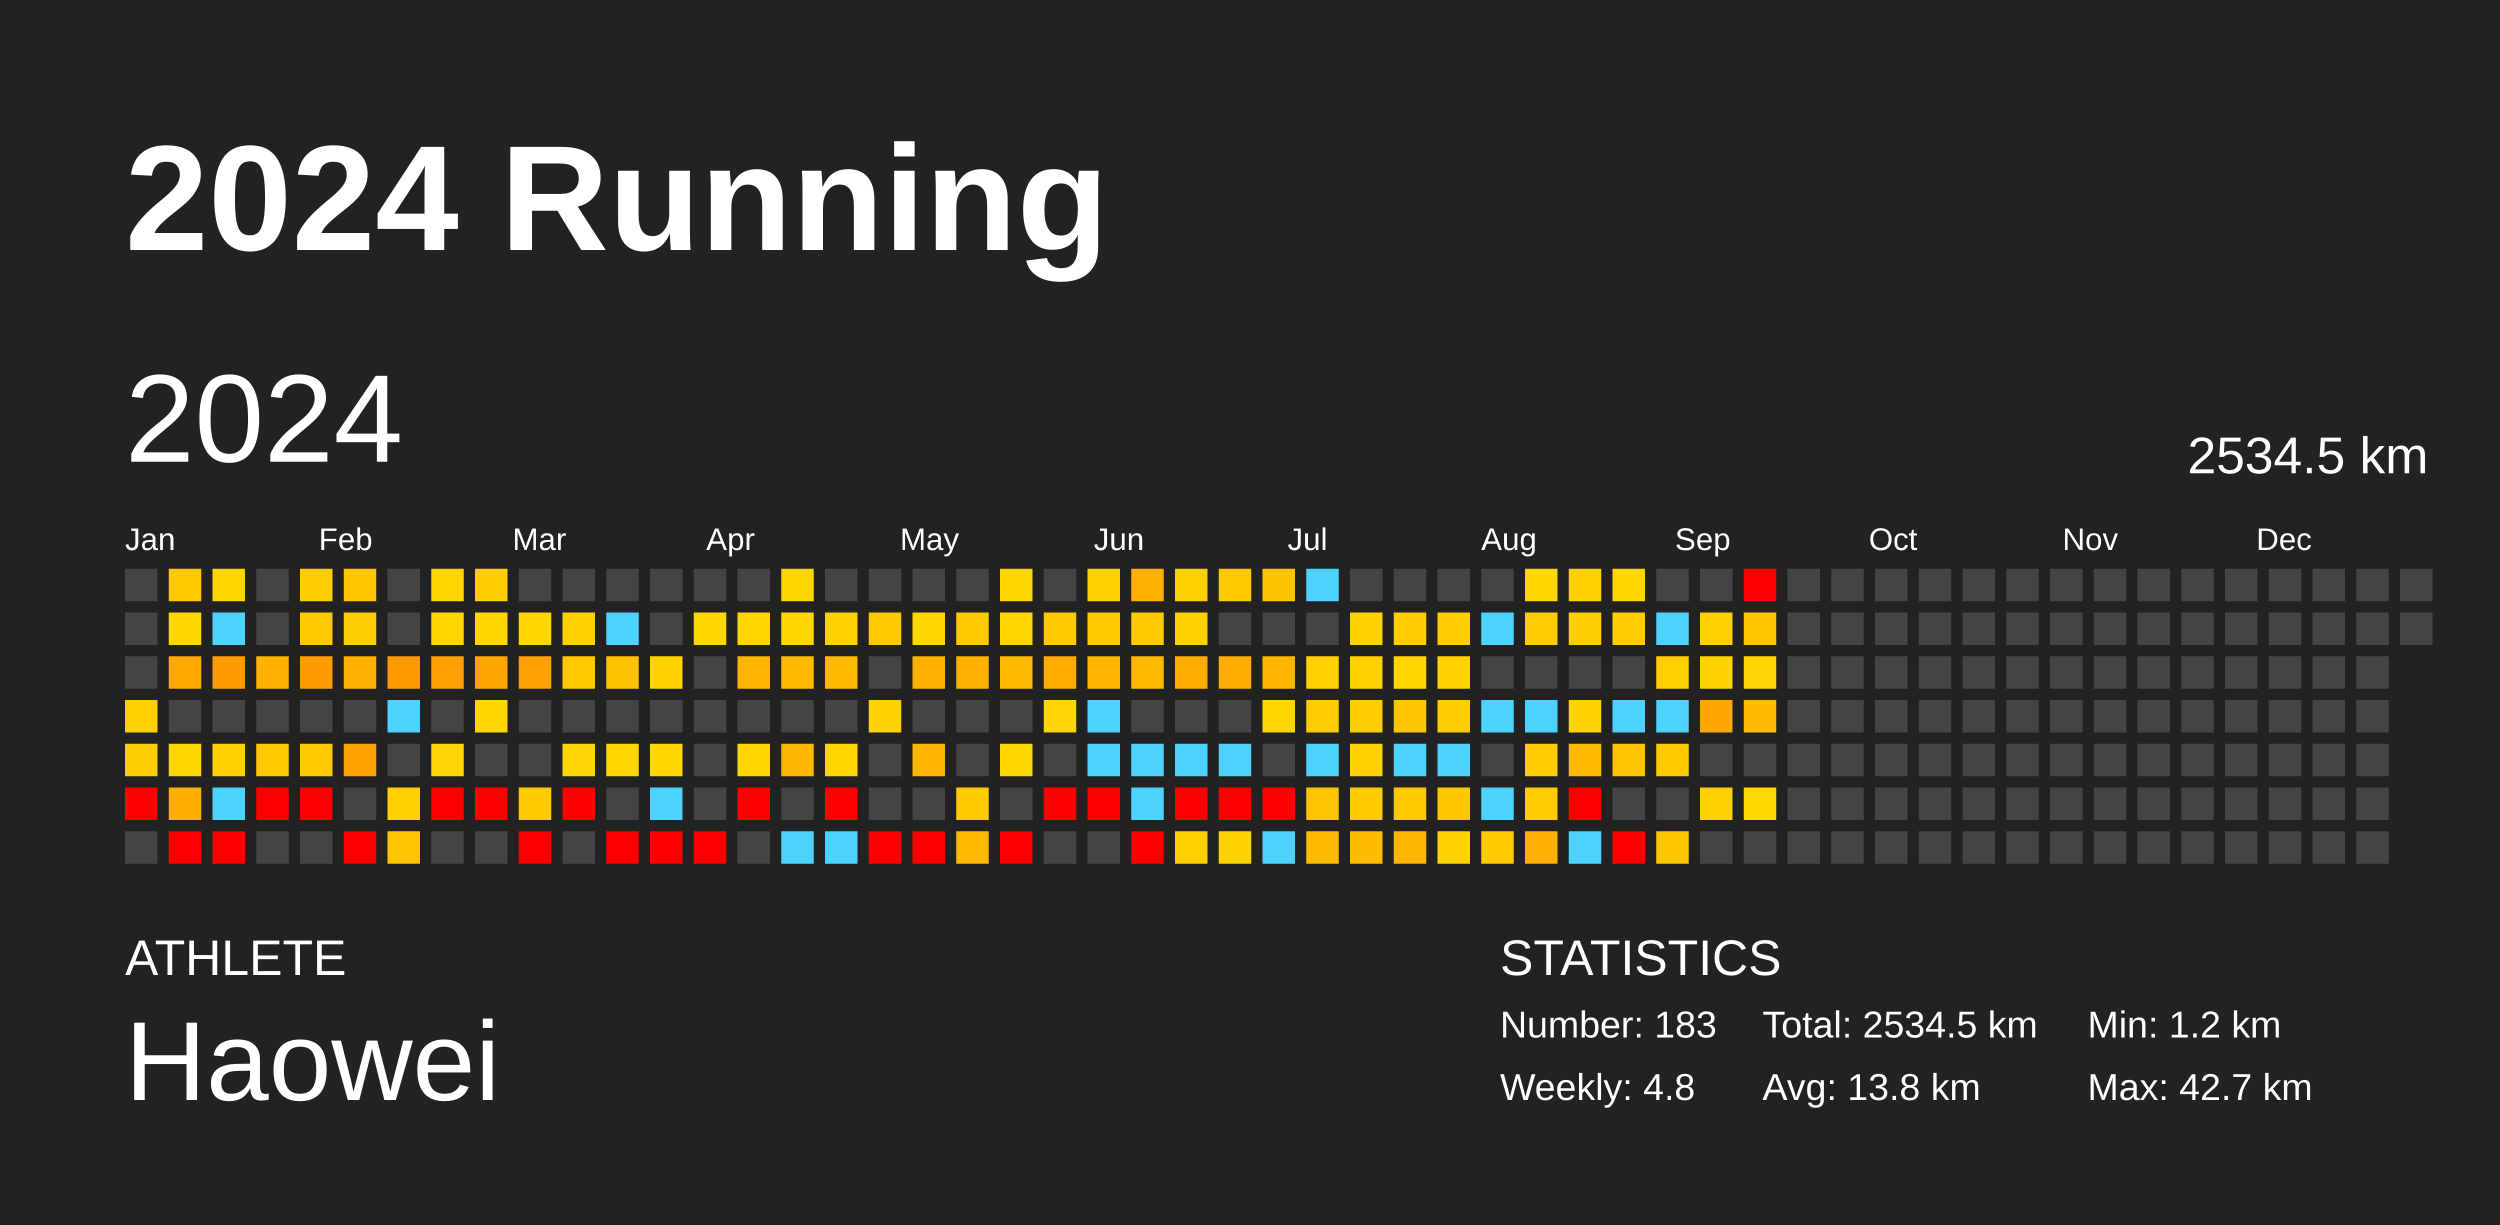
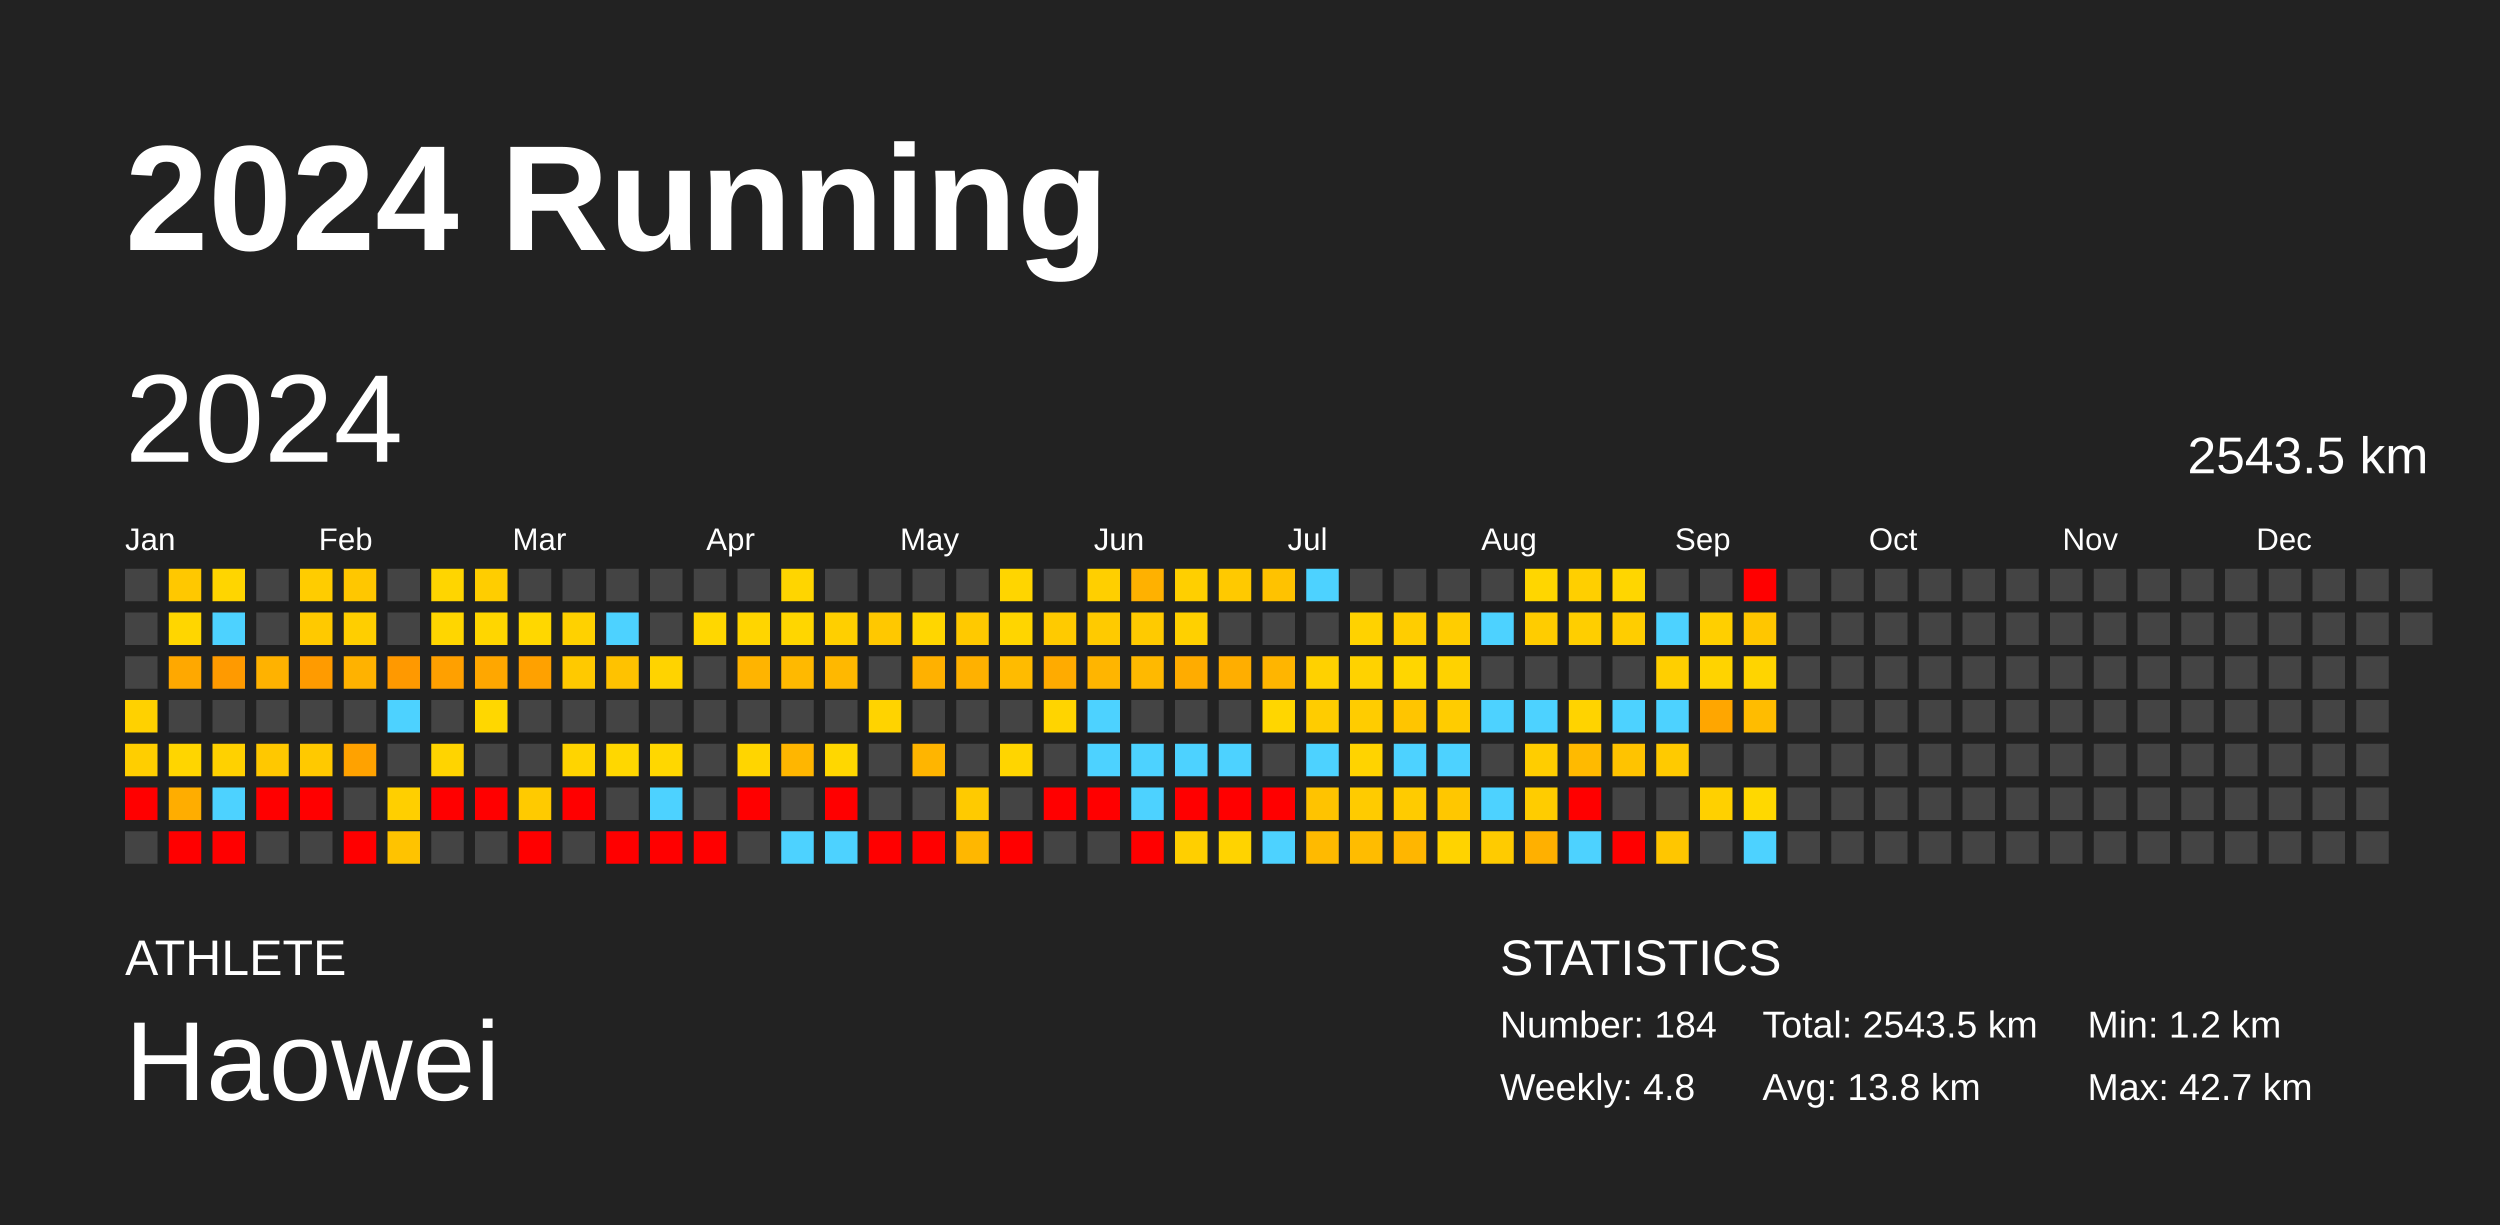
<svg xmlns="http://www.w3.org/2000/svg" baseProfile="full" height="98mm" version="1.1" viewBox="0,0,200,98" width="200mm">
  <defs />
  <rect fill="#222222" height="98" width="200" x="0" y="0" />
  <text fill="#FFFFFF" style="font-size:12px; font-family:Arial; font-weight:bold;" x="10" y="20">2024 Running</text>
  <text fill="#FFFFFF" style="font-size:4px; font-family:Arial" x="10" y="78">ATHLETE</text>
  <text fill="#FFFFFF" style="font-size:9px; font-family:Arial" x="10" y="88">Haowei</text>
  <text fill="#FFFFFF" style="font-size:4px; font-family:Arial" x="120" y="78">STATISTICS</text>
-   <text fill="#FFFFFF" style="font-size:3px; font-family:Arial" x="120" y="83">Number: 183</text>
+   <text fill="#FFFFFF" style="font-size:3px; font-family:Arial" x="120" y="83">Number: 184</text>
  <text fill="#FFFFFF" style="font-size:3px; font-family:Arial" x="120" y="88">Weekly: 4.8</text>
-   <text fill="#FFFFFF" style="font-size:3px; font-family:Arial" x="141" y="83">Total: 2534.5 km</text>
+   <text fill="#FFFFFF" style="font-size:3px; font-family:Arial" x="141" y="83">Total: 2543.5 km</text>
  <text fill="#FFFFFF" style="font-size:3px; font-family:Arial" x="141" y="88">Avg: 13.8 km</text>
  <text fill="#FFFFFF" style="font-size:3px; font-family:Arial" x="167" y="83">Min: 1.2 km</text>
  <text fill="#FFFFFF" style="font-size:3px; font-family:Arial" x="167" y="88">Max: 42.7 km</text>
  <text dominant-baseline="hanging" fill="#FFFFFF" style="font-size:10.0px; font-family:Arial;" x="10" y="30">2024</text>
-   <text dominant-baseline="hanging" fill="#FFFFFF" style="font-size:4.125px; font-family:Arial;" x="175" y="35">2534.5 km</text>
+   <text dominant-baseline="hanging" fill="#FFFFFF" style="font-size:4.125px; font-family:Arial;" x="175" y="35">2543.5 km</text>
  <text fill="#FFFFFF" style="font-size:2.5px; font-family:Arial" x="10.0" y="44">Jan</text>
  <text fill="#FFFFFF" style="font-size:2.5px; font-family:Arial" x="25.5" y="44">Feb</text>
  <text fill="#FFFFFF" style="font-size:2.5px; font-family:Arial" x="41.0" y="44">Mar</text>
  <text fill="#FFFFFF" style="font-size:2.5px; font-family:Arial" x="56.5" y="44">Apr</text>
  <text fill="#FFFFFF" style="font-size:2.5px; font-family:Arial" x="72.0" y="44">May</text>
  <text fill="#FFFFFF" style="font-size:2.5px; font-family:Arial" x="87.5" y="44">Jun</text>
  <text fill="#FFFFFF" style="font-size:2.5px; font-family:Arial" x="103.0" y="44">Jul</text>
  <text fill="#FFFFFF" style="font-size:2.5px; font-family:Arial" x="118.5" y="44">Aug</text>
  <text fill="#FFFFFF" style="font-size:2.5px; font-family:Arial" x="134.0" y="44">Sep</text>
  <text fill="#FFFFFF" style="font-size:2.5px; font-family:Arial" x="149.5" y="44">Oct</text>
  <text fill="#FFFFFF" style="font-size:2.5px; font-family:Arial" x="165.0" y="44">Nov</text>
  <text fill="#FFFFFF" style="font-size:2.5px; font-family:Arial" x="180.5" y="44">Dec</text>
  <rect fill="#444444" height="2.6" width="2.6" x="10.0" y="45.5" />
  <rect fill="#444444" height="2.6" width="2.6" x="10.0" y="49.0" />
  <rect fill="#444444" height="2.6" width="2.6" x="10.0" y="52.5" />
  <rect fill="#ffd100" height="2.6" width="2.6" x="10.0" y="56.0" />
  <rect fill="#ffce00" height="2.6" width="2.6" x="10.0" y="59.5" />
  <rect fill="red" height="2.6" width="2.6" x="10.0" y="63.0" />
  <rect fill="#444444" height="2.6" width="2.6" x="10.0" y="66.5" />
  <rect fill="#ffc800" height="2.6" width="2.6" x="13.5" y="45.5" />
  <rect fill="#ffd600" height="2.6" width="2.6" x="13.5" y="49.0" />
  <rect fill="#ffa800" height="2.6" width="2.6" x="13.5" y="52.5" />
  <rect fill="#444444" height="2.6" width="2.6" x="13.5" y="56.0" />
  <rect fill="#ffd500" height="2.6" width="2.6" x="13.5" y="59.5" />
  <rect fill="#ffad00" height="2.6" width="2.6" x="13.5" y="63.0" />
  <rect fill="red" height="2.6" width="2.6" x="13.5" y="66.5" />
  <rect fill="#ffd500" height="2.6" width="2.6" x="17.0" y="45.5" />
  <rect fill="#4dd2ff" height="2.6" width="2.6" x="17.0" y="49.0" />
  <rect fill="#ff9a00" height="2.6" width="2.6" x="17.0" y="52.5" />
  <rect fill="#444444" height="2.6" width="2.6" x="17.0" y="56.0" />
  <rect fill="#ffd100" height="2.6" width="2.6" x="17.0" y="59.5" />
  <rect fill="#4dd2ff" height="2.6" width="2.6" x="17.0" y="63.0" />
  <rect fill="red" height="2.6" width="2.6" x="17.0" y="66.5" />
  <rect fill="#444444" height="2.6" width="2.6" x="20.5" y="45.5" />
  <rect fill="#444444" height="2.6" width="2.6" x="20.5" y="49.0" />
  <rect fill="#ffb200" height="2.6" width="2.6" x="20.5" y="52.5" />
  <rect fill="#444444" height="2.6" width="2.6" x="20.5" y="56.0" />
  <rect fill="#ffc800" height="2.6" width="2.6" x="20.5" y="59.5" />
  <rect fill="red" height="2.6" width="2.6" x="20.5" y="63.0" />
  <rect fill="#444444" height="2.6" width="2.6" x="20.5" y="66.5" />
  <rect fill="#ffcc00" height="2.6" width="2.6" x="24.0" y="45.5" />
  <rect fill="#ffc900" height="2.6" width="2.6" x="24.0" y="49.0" />
  <rect fill="#ff9b00" height="2.6" width="2.6" x="24.0" y="52.5" />
  <rect fill="#444444" height="2.6" width="2.6" x="24.0" y="56.0" />
  <rect fill="#ffc900" height="2.6" width="2.6" x="24.0" y="59.5" />
  <rect fill="red" height="2.6" width="2.6" x="24.0" y="63.0" />
  <rect fill="#444444" height="2.6" width="2.6" x="24.0" y="66.5" />
  <rect fill="#ffc700" height="2.6" width="2.6" x="27.5" y="45.5" />
  <rect fill="#ffce00" height="2.6" width="2.6" x="27.5" y="49.0" />
  <rect fill="#ffb200" height="2.6" width="2.6" x="27.5" y="52.5" />
  <rect fill="#444444" height="2.6" width="2.6" x="27.5" y="56.0" />
  <rect fill="#ffa200" height="2.6" width="2.6" x="27.5" y="59.5" />
  <rect fill="#444444" height="2.6" width="2.6" x="27.5" y="63.0" />
  <rect fill="red" height="2.6" width="2.6" x="27.5" y="66.5" />
  <rect fill="#444444" height="2.6" width="2.6" x="31.0" y="45.5" />
  <rect fill="#444444" height="2.6" width="2.6" x="31.0" y="49.0" />
  <rect fill="#ff9900" height="2.6" width="2.6" x="31.0" y="52.5" />
  <rect fill="#4dd2ff" height="2.6" width="2.6" x="31.0" y="56.0" />
  <rect fill="#444444" height="2.6" width="2.6" x="31.0" y="59.5" />
  <rect fill="#ffcf00" height="2.6" width="2.6" x="31.0" y="63.0" />
  <rect fill="#ffc300" height="2.6" width="2.6" x="31.0" y="66.5" />
  <rect fill="#ffd500" height="2.6" width="2.6" x="34.5" y="45.5" />
  <rect fill="#ffd600" height="2.6" width="2.6" x="34.5" y="49.0" />
  <rect fill="#ffa000" height="2.6" width="2.6" x="34.5" y="52.5" />
  <rect fill="#444444" height="2.6" width="2.6" x="34.5" y="56.0" />
  <rect fill="#ffd400" height="2.6" width="2.6" x="34.5" y="59.5" />
  <rect fill="red" height="2.6" width="2.6" x="34.5" y="63.0" />
  <rect fill="#444444" height="2.6" width="2.6" x="34.5" y="66.5" />
  <rect fill="#ffcd00" height="2.6" width="2.6" x="38.0" y="45.5" />
  <rect fill="#ffd600" height="2.6" width="2.6" x="38.0" y="49.0" />
  <rect fill="#ffa700" height="2.6" width="2.6" x="38.0" y="52.5" />
  <rect fill="#ffd700" height="2.6" width="2.6" x="38.0" y="56.0" />
  <rect fill="#444444" height="2.6" width="2.6" x="38.0" y="59.5" />
  <rect fill="red" height="2.6" width="2.6" x="38.0" y="63.0" />
  <rect fill="#444444" height="2.6" width="2.6" x="38.0" y="66.5" />
  <rect fill="#444444" height="2.6" width="2.6" x="41.5" y="45.5" />
  <rect fill="#ffd700" height="2.6" width="2.6" x="41.5" y="49.0" />
  <rect fill="#ffa100" height="2.6" width="2.6" x="41.5" y="52.5" />
  <rect fill="#444444" height="2.6" width="2.6" x="41.5" y="56.0" />
  <rect fill="#444444" height="2.6" width="2.6" x="41.5" y="59.5" />
  <rect fill="#ffca00" height="2.6" width="2.6" x="41.5" y="63.0" />
  <rect fill="red" height="2.6" width="2.6" x="41.5" y="66.5" />
  <rect fill="#444444" height="2.6" width="2.6" x="45.0" y="45.5" />
  <rect fill="#ffd100" height="2.6" width="2.6" x="45.0" y="49.0" />
  <rect fill="#ffc900" height="2.6" width="2.6" x="45.0" y="52.5" />
  <rect fill="#444444" height="2.6" width="2.6" x="45.0" y="56.0" />
  <rect fill="#ffd400" height="2.6" width="2.6" x="45.0" y="59.5" />
  <rect fill="red" height="2.6" width="2.6" x="45.0" y="63.0" />
  <rect fill="#444444" height="2.6" width="2.6" x="45.0" y="66.5" />
  <rect fill="#444444" height="2.6" width="2.6" x="48.5" y="45.5" />
  <rect fill="#4dd2ff" height="2.6" width="2.6" x="48.5" y="49.0" />
  <rect fill="#ffc200" height="2.6" width="2.6" x="48.5" y="52.5" />
  <rect fill="#444444" height="2.6" width="2.6" x="48.5" y="56.0" />
  <rect fill="#ffd700" height="2.6" width="2.6" x="48.5" y="59.5" />
  <rect fill="#444444" height="2.6" width="2.6" x="48.5" y="63.0" />
  <rect fill="red" height="2.6" width="2.6" x="48.5" y="66.5" />
  <rect fill="#444444" height="2.6" width="2.6" x="52.0" y="45.5" />
  <rect fill="#444444" height="2.6" width="2.6" x="52.0" y="49.0" />
  <rect fill="#ffd300" height="2.6" width="2.6" x="52.0" y="52.5" />
  <rect fill="#444444" height="2.6" width="2.6" x="52.0" y="56.0" />
  <rect fill="#ffd700" height="2.6" width="2.6" x="52.0" y="59.5" />
  <rect fill="#4dd2ff" height="2.6" width="2.6" x="52.0" y="63.0" />
  <rect fill="red" height="2.6" width="2.6" x="52.0" y="66.5" />
  <rect fill="#444444" height="2.6" width="2.6" x="55.5" y="45.5" />
  <rect fill="#ffd700" height="2.6" width="2.6" x="55.5" y="49.0" />
  <rect fill="#444444" height="2.6" width="2.6" x="55.5" y="52.5" />
  <rect fill="#444444" height="2.6" width="2.6" x="55.5" y="56.0" />
  <rect fill="#444444" height="2.6" width="2.6" x="55.5" y="59.5" />
  <rect fill="#444444" height="2.6" width="2.6" x="55.5" y="63.0" />
  <rect fill="red" height="2.6" width="2.6" x="55.5" y="66.5" />
  <rect fill="#444444" height="2.6" width="2.6" x="59.0" y="45.5" />
  <rect fill="#ffd500" height="2.6" width="2.6" x="59.0" y="49.0" />
  <rect fill="#ffb400" height="2.6" width="2.6" x="59.0" y="52.5" />
  <rect fill="#444444" height="2.6" width="2.6" x="59.0" y="56.0" />
  <rect fill="#ffd500" height="2.6" width="2.6" x="59.0" y="59.5" />
  <rect fill="red" height="2.6" width="2.6" x="59.0" y="63.0" />
  <rect fill="#444444" height="2.6" width="2.6" x="59.0" y="66.5" />
  <rect fill="#ffd500" height="2.6" width="2.6" x="62.5" y="45.5" />
  <rect fill="#ffd600" height="2.6" width="2.6" x="62.5" y="49.0" />
  <rect fill="#ffb900" height="2.6" width="2.6" x="62.5" y="52.5" />
  <rect fill="#444444" height="2.6" width="2.6" x="62.5" y="56.0" />
  <rect fill="#ffb600" height="2.6" width="2.6" x="62.5" y="59.5" />
  <rect fill="#444444" height="2.6" width="2.6" x="62.5" y="63.0" />
  <rect fill="#4dd2ff" height="2.6" width="2.6" x="62.5" y="66.5" />
  <rect fill="#444444" height="2.6" width="2.6" x="66.0" y="45.5" />
  <rect fill="#ffcf00" height="2.6" width="2.6" x="66.0" y="49.0" />
  <rect fill="#ffb800" height="2.6" width="2.6" x="66.0" y="52.5" />
  <rect fill="#444444" height="2.6" width="2.6" x="66.0" y="56.0" />
  <rect fill="#ffd700" height="2.6" width="2.6" x="66.0" y="59.5" />
  <rect fill="red" height="2.6" width="2.6" x="66.0" y="63.0" />
  <rect fill="#4dd2ff" height="2.6" width="2.6" x="66.0" y="66.5" />
  <rect fill="#444444" height="2.6" width="2.6" x="69.5" y="45.5" />
  <rect fill="#ffc800" height="2.6" width="2.6" x="69.5" y="49.0" />
  <rect fill="#444444" height="2.6" width="2.6" x="69.5" y="52.5" />
  <rect fill="#ffd300" height="2.6" width="2.6" x="69.5" y="56.0" />
  <rect fill="#444444" height="2.6" width="2.6" x="69.5" y="59.5" />
  <rect fill="#444444" height="2.6" width="2.6" x="69.5" y="63.0" />
  <rect fill="red" height="2.6" width="2.6" x="69.5" y="66.5" />
  <rect fill="#444444" height="2.6" width="2.6" x="73.0" y="45.5" />
  <rect fill="#ffd600" height="2.6" width="2.6" x="73.0" y="49.0" />
  <rect fill="#ffb100" height="2.6" width="2.6" x="73.0" y="52.5" />
  <rect fill="#444444" height="2.6" width="2.6" x="73.0" y="56.0" />
  <rect fill="#ffb500" height="2.6" width="2.6" x="73.0" y="59.5" />
  <rect fill="#444444" height="2.6" width="2.6" x="73.0" y="63.0" />
  <rect fill="red" height="2.6" width="2.6" x="73.0" y="66.5" />
  <rect fill="#444444" height="2.6" width="2.6" x="76.5" y="45.5" />
  <rect fill="#ffc900" height="2.6" width="2.6" x="76.5" y="49.0" />
  <rect fill="#ffb100" height="2.6" width="2.6" x="76.5" y="52.5" />
  <rect fill="#444444" height="2.6" width="2.6" x="76.5" y="56.0" />
  <rect fill="#444444" height="2.6" width="2.6" x="76.5" y="59.5" />
  <rect fill="#ffca00" height="2.6" width="2.6" x="76.5" y="63.0" />
  <rect fill="#ffb700" height="2.6" width="2.6" x="76.5" y="66.5" />
  <rect fill="#ffd500" height="2.6" width="2.6" x="80.0" y="45.5" />
  <rect fill="#ffd500" height="2.6" width="2.6" x="80.0" y="49.0" />
  <rect fill="#ffbb00" height="2.6" width="2.6" x="80.0" y="52.5" />
  <rect fill="#444444" height="2.6" width="2.6" x="80.0" y="56.0" />
  <rect fill="#ffd500" height="2.6" width="2.6" x="80.0" y="59.5" />
  <rect fill="#444444" height="2.6" width="2.6" x="80.0" y="63.0" />
  <rect fill="red" height="2.6" width="2.6" x="80.0" y="66.5" />
  <rect fill="#444444" height="2.6" width="2.6" x="83.5" y="45.5" />
  <rect fill="#ffca00" height="2.6" width="2.6" x="83.5" y="49.0" />
  <rect fill="#ffab00" height="2.6" width="2.6" x="83.5" y="52.5" />
  <rect fill="#ffd400" height="2.6" width="2.6" x="83.5" y="56.0" />
  <rect fill="#444444" height="2.6" width="2.6" x="83.5" y="59.5" />
  <rect fill="red" height="2.6" width="2.6" x="83.5" y="63.0" />
  <rect fill="#444444" height="2.6" width="2.6" x="83.5" y="66.5" />
  <rect fill="#ffcf00" height="2.6" width="2.6" x="87.0" y="45.5" />
  <rect fill="#ffca00" height="2.6" width="2.6" x="87.0" y="49.0" />
  <rect fill="#ffb500" height="2.6" width="2.6" x="87.0" y="52.5" />
  <rect fill="#4dd2ff" height="2.6" width="2.6" x="87.0" y="56.0" />
  <rect fill="#4dd2ff" height="2.6" width="2.6" x="87.0" y="59.5" />
  <rect fill="red" height="2.6" width="2.6" x="87.0" y="63.0" />
  <rect fill="#444444" height="2.6" width="2.6" x="87.0" y="66.5" />
  <rect fill="#ffb100" height="2.6" width="2.6" x="90.5" y="45.5" />
  <rect fill="#ffca00" height="2.6" width="2.6" x="90.5" y="49.0" />
  <rect fill="#ffb900" height="2.6" width="2.6" x="90.5" y="52.5" />
  <rect fill="#444444" height="2.6" width="2.6" x="90.5" y="56.0" />
  <rect fill="#4dd2ff" height="2.6" width="2.6" x="90.5" y="59.5" />
  <rect fill="#4dd2ff" height="2.6" width="2.6" x="90.5" y="63.0" />
  <rect fill="red" height="2.6" width="2.6" x="90.5" y="66.5" />
  <rect fill="#ffcf00" height="2.6" width="2.6" x="94.0" y="45.5" />
  <rect fill="#ffd000" height="2.6" width="2.6" x="94.0" y="49.0" />
  <rect fill="#ffac00" height="2.6" width="2.6" x="94.0" y="52.5" />
  <rect fill="#444444" height="2.6" width="2.6" x="94.0" y="56.0" />
  <rect fill="#4dd2ff" height="2.6" width="2.6" x="94.0" y="59.5" />
  <rect fill="red" height="2.6" width="2.6" x="94.0" y="63.0" />
  <rect fill="#ffcf00" height="2.6" width="2.6" x="94.0" y="66.5" />
  <rect fill="#ffc900" height="2.6" width="2.6" x="97.5" y="45.5" />
  <rect fill="#444444" height="2.6" width="2.6" x="97.5" y="49.0" />
  <rect fill="#ffae00" height="2.6" width="2.6" x="97.5" y="52.5" />
  <rect fill="#444444" height="2.6" width="2.6" x="97.5" y="56.0" />
  <rect fill="#4dd2ff" height="2.6" width="2.6" x="97.5" y="59.5" />
  <rect fill="red" height="2.6" width="2.6" x="97.5" y="63.0" />
  <rect fill="#ffd300" height="2.6" width="2.6" x="97.5" y="66.5" />
  <rect fill="#ffc200" height="2.6" width="2.6" x="101.0" y="45.5" />
  <rect fill="#444444" height="2.6" width="2.6" x="101.0" y="49.0" />
  <rect fill="#ffb500" height="2.6" width="2.6" x="101.0" y="52.5" />
  <rect fill="#ffd600" height="2.6" width="2.6" x="101.0" y="56.0" />
  <rect fill="#444444" height="2.6" width="2.6" x="101.0" y="59.5" />
  <rect fill="red" height="2.6" width="2.6" x="101.0" y="63.0" />
  <rect fill="#4dd2ff" height="2.6" width="2.6" x="101.0" y="66.5" />
  <rect fill="#4dd2ff" height="2.6" width="2.6" x="104.5" y="45.5" />
  <rect fill="#444444" height="2.6" width="2.6" x="104.5" y="49.0" />
  <rect fill="#ffd100" height="2.6" width="2.6" x="104.5" y="52.5" />
  <rect fill="#ffcc00" height="2.6" width="2.6" x="104.5" y="56.0" />
  <rect fill="#4dd2ff" height="2.6" width="2.6" x="104.5" y="59.5" />
  <rect fill="#ffc300" height="2.6" width="2.6" x="104.5" y="63.0" />
  <rect fill="#ffba00" height="2.6" width="2.6" x="104.5" y="66.5" />
  <rect fill="#444444" height="2.6" width="2.6" x="108.0" y="45.5" />
  <rect fill="#ffd200" height="2.6" width="2.6" x="108.0" y="49.0" />
  <rect fill="#ffd200" height="2.6" width="2.6" x="108.0" y="52.5" />
  <rect fill="#ffcc00" height="2.6" width="2.6" x="108.0" y="56.0" />
  <rect fill="#ffd300" height="2.6" width="2.6" x="108.0" y="59.5" />
  <rect fill="#ffcb00" height="2.6" width="2.6" x="108.0" y="63.0" />
  <rect fill="#ffbc00" height="2.6" width="2.6" x="108.0" y="66.5" />
  <rect fill="#444444" height="2.6" width="2.6" x="111.5" y="45.5" />
  <rect fill="#ffcd00" height="2.6" width="2.6" x="111.5" y="49.0" />
  <rect fill="#ffd600" height="2.6" width="2.6" x="111.5" y="52.5" />
  <rect fill="#ffc500" height="2.6" width="2.6" x="111.5" y="56.0" />
  <rect fill="#4dd2ff" height="2.6" width="2.6" x="111.5" y="59.5" />
  <rect fill="#ffcb00" height="2.6" width="2.6" x="111.5" y="63.0" />
  <rect fill="#ffb600" height="2.6" width="2.6" x="111.5" y="66.5" />
  <rect fill="#444444" height="2.6" width="2.6" x="115.0" y="45.5" />
  <rect fill="#ffcd00" height="2.6" width="2.6" x="115.0" y="49.0" />
  <rect fill="#ffd200" height="2.6" width="2.6" x="115.0" y="52.5" />
  <rect fill="#ffcc00" height="2.6" width="2.6" x="115.0" y="56.0" />
  <rect fill="#4dd2ff" height="2.6" width="2.6" x="115.0" y="59.5" />
  <rect fill="#ffc700" height="2.6" width="2.6" x="115.0" y="63.0" />
  <rect fill="#ffd300" height="2.6" width="2.6" x="115.0" y="66.5" />
  <rect fill="#444444" height="2.6" width="2.6" x="118.5" y="45.5" />
  <rect fill="#4dd2ff" height="2.6" width="2.6" x="118.5" y="49.0" />
  <rect fill="#444444" height="2.6" width="2.6" x="118.5" y="52.5" />
  <rect fill="#4dd2ff" height="2.6" width="2.6" x="118.5" y="56.0" />
  <rect fill="#444444" height="2.6" width="2.6" x="118.5" y="59.5" />
  <rect fill="#4dd2ff" height="2.6" width="2.6" x="118.5" y="63.0" />
  <rect fill="#ffcb00" height="2.6" width="2.6" x="118.5" y="66.5" />
  <rect fill="#ffd600" height="2.6" width="2.6" x="122.0" y="45.5" />
  <rect fill="#ffcc00" height="2.6" width="2.6" x="122.0" y="49.0" />
  <rect fill="#444444" height="2.6" width="2.6" x="122.0" y="52.5" />
  <rect fill="#4dd2ff" height="2.6" width="2.6" x="122.0" y="56.0" />
  <rect fill="#ffcd00" height="2.6" width="2.6" x="122.0" y="59.5" />
  <rect fill="#ffcc00" height="2.6" width="2.6" x="122.0" y="63.0" />
  <rect fill="#ffb000" height="2.6" width="2.6" x="122.0" y="66.5" />
  <rect fill="#ffcf00" height="2.6" width="2.6" x="125.5" y="45.5" />
  <rect fill="#ffce00" height="2.6" width="2.6" x="125.5" y="49.0" />
  <rect fill="#444444" height="2.6" width="2.6" x="125.5" y="52.5" />
  <rect fill="#ffd300" height="2.6" width="2.6" x="125.5" y="56.0" />
  <rect fill="#ffba00" height="2.6" width="2.6" x="125.5" y="59.5" />
  <rect fill="red" height="2.6" width="2.6" x="125.5" y="63.0" />
  <rect fill="#4dd2ff" height="2.6" width="2.6" x="125.5" y="66.5" />
  <rect fill="#ffd600" height="2.6" width="2.6" x="129.0" y="45.5" />
  <rect fill="#ffcd00" height="2.6" width="2.6" x="129.0" y="49.0" />
  <rect fill="#444444" height="2.6" width="2.6" x="129.0" y="52.5" />
  <rect fill="#4dd2ff" height="2.6" width="2.6" x="129.0" y="56.0" />
  <rect fill="#ffc300" height="2.6" width="2.6" x="129.0" y="59.5" />
  <rect fill="#444444" height="2.6" width="2.6" x="129.0" y="63.0" />
  <rect fill="red" height="2.6" width="2.6" x="129.0" y="66.5" />
  <rect fill="#444444" height="2.6" width="2.6" x="132.5" y="45.5" />
  <rect fill="#4dd2ff" height="2.6" width="2.6" x="132.5" y="49.0" />
  <rect fill="#ffcf00" height="2.6" width="2.6" x="132.5" y="52.5" />
  <rect fill="#4dd2ff" height="2.6" width="2.6" x="132.5" y="56.0" />
  <rect fill="#ffca00" height="2.6" width="2.6" x="132.5" y="59.5" />
  <rect fill="#444444" height="2.6" width="2.6" x="132.5" y="63.0" />
  <rect fill="#ffc600" height="2.6" width="2.6" x="132.5" y="66.5" />
  <rect fill="#444444" height="2.6" width="2.6" x="136.0" y="45.5" />
  <rect fill="#ffcf00" height="2.6" width="2.6" x="136.0" y="49.0" />
  <rect fill="#ffd300" height="2.6" width="2.6" x="136.0" y="52.5" />
  <rect fill="#ffa600" height="2.6" width="2.6" x="136.0" y="56.0" />
  <rect fill="#444444" height="2.6" width="2.6" x="136.0" y="59.5" />
  <rect fill="#ffd000" height="2.6" width="2.6" x="136.0" y="63.0" />
  <rect fill="#444444" height="2.6" width="2.6" x="136.0" y="66.5" />
  <rect fill="red" height="2.6" width="2.6" x="139.5" y="45.5" />
  <rect fill="#ffc600" height="2.6" width="2.6" x="139.5" y="49.0" />
  <rect fill="#ffd400" height="2.6" width="2.6" x="139.5" y="52.5" />
  <rect fill="#ffbc00" height="2.6" width="2.6" x="139.5" y="56.0" />
  <rect fill="#444444" height="2.6" width="2.6" x="139.5" y="59.5" />
  <rect fill="#ffd800" height="2.6" width="2.6" x="139.5" y="63.0" />
-   <rect fill="#444444" height="2.6" width="2.6" x="139.5" y="66.5" />
+   <rect fill="#4dd2ff" height="2.6" width="2.6" x="139.5" y="66.5" />
  <rect fill="#444444" height="2.6" width="2.6" x="143.0" y="45.5" />
  <rect fill="#444444" height="2.6" width="2.6" x="143.0" y="49.0" />
  <rect fill="#444444" height="2.6" width="2.6" x="143.0" y="52.5" />
  <rect fill="#444444" height="2.6" width="2.6" x="143.0" y="56.0" />
  <rect fill="#444444" height="2.6" width="2.6" x="143.0" y="59.5" />
  <rect fill="#444444" height="2.6" width="2.6" x="143.0" y="63.0" />
  <rect fill="#444444" height="2.6" width="2.6" x="143.0" y="66.5" />
  <rect fill="#444444" height="2.6" width="2.6" x="146.5" y="45.5" />
  <rect fill="#444444" height="2.6" width="2.6" x="146.5" y="49.0" />
  <rect fill="#444444" height="2.6" width="2.6" x="146.5" y="52.5" />
  <rect fill="#444444" height="2.6" width="2.6" x="146.5" y="56.0" />
  <rect fill="#444444" height="2.6" width="2.6" x="146.5" y="59.5" />
  <rect fill="#444444" height="2.6" width="2.6" x="146.5" y="63.0" />
  <rect fill="#444444" height="2.6" width="2.6" x="146.5" y="66.5" />
  <rect fill="#444444" height="2.6" width="2.6" x="150.0" y="45.5" />
  <rect fill="#444444" height="2.6" width="2.6" x="150.0" y="49.0" />
  <rect fill="#444444" height="2.6" width="2.6" x="150.0" y="52.5" />
  <rect fill="#444444" height="2.6" width="2.6" x="150.0" y="56.0" />
  <rect fill="#444444" height="2.6" width="2.6" x="150.0" y="59.5" />
  <rect fill="#444444" height="2.6" width="2.6" x="150.0" y="63.0" />
  <rect fill="#444444" height="2.6" width="2.6" x="150.0" y="66.5" />
  <rect fill="#444444" height="2.6" width="2.6" x="153.5" y="45.5" />
  <rect fill="#444444" height="2.6" width="2.6" x="153.5" y="49.0" />
  <rect fill="#444444" height="2.6" width="2.6" x="153.5" y="52.5" />
  <rect fill="#444444" height="2.6" width="2.6" x="153.5" y="56.0" />
  <rect fill="#444444" height="2.6" width="2.6" x="153.5" y="59.5" />
  <rect fill="#444444" height="2.6" width="2.6" x="153.5" y="63.0" />
  <rect fill="#444444" height="2.6" width="2.6" x="153.5" y="66.5" />
  <rect fill="#444444" height="2.6" width="2.6" x="157.0" y="45.5" />
  <rect fill="#444444" height="2.6" width="2.6" x="157.0" y="49.0" />
  <rect fill="#444444" height="2.6" width="2.6" x="157.0" y="52.5" />
  <rect fill="#444444" height="2.6" width="2.6" x="157.0" y="56.0" />
  <rect fill="#444444" height="2.6" width="2.6" x="157.0" y="59.5" />
  <rect fill="#444444" height="2.6" width="2.6" x="157.0" y="63.0" />
  <rect fill="#444444" height="2.6" width="2.6" x="157.0" y="66.5" />
  <rect fill="#444444" height="2.6" width="2.6" x="160.5" y="45.5" />
  <rect fill="#444444" height="2.6" width="2.6" x="160.5" y="49.0" />
  <rect fill="#444444" height="2.6" width="2.6" x="160.5" y="52.5" />
  <rect fill="#444444" height="2.6" width="2.6" x="160.5" y="56.0" />
  <rect fill="#444444" height="2.6" width="2.6" x="160.5" y="59.5" />
  <rect fill="#444444" height="2.6" width="2.6" x="160.5" y="63.0" />
  <rect fill="#444444" height="2.6" width="2.6" x="160.5" y="66.5" />
  <rect fill="#444444" height="2.6" width="2.6" x="164.0" y="45.5" />
  <rect fill="#444444" height="2.6" width="2.6" x="164.0" y="49.0" />
  <rect fill="#444444" height="2.6" width="2.6" x="164.0" y="52.5" />
  <rect fill="#444444" height="2.6" width="2.6" x="164.0" y="56.0" />
  <rect fill="#444444" height="2.6" width="2.6" x="164.0" y="59.5" />
  <rect fill="#444444" height="2.6" width="2.6" x="164.0" y="63.0" />
  <rect fill="#444444" height="2.6" width="2.6" x="164.0" y="66.5" />
  <rect fill="#444444" height="2.6" width="2.6" x="167.5" y="45.5" />
  <rect fill="#444444" height="2.6" width="2.6" x="167.5" y="49.0" />
  <rect fill="#444444" height="2.6" width="2.6" x="167.5" y="52.5" />
  <rect fill="#444444" height="2.6" width="2.6" x="167.5" y="56.0" />
  <rect fill="#444444" height="2.6" width="2.6" x="167.5" y="59.5" />
  <rect fill="#444444" height="2.6" width="2.6" x="167.5" y="63.0" />
  <rect fill="#444444" height="2.6" width="2.6" x="167.5" y="66.5" />
  <rect fill="#444444" height="2.6" width="2.6" x="171.0" y="45.5" />
  <rect fill="#444444" height="2.6" width="2.6" x="171.0" y="49.0" />
  <rect fill="#444444" height="2.6" width="2.6" x="171.0" y="52.5" />
  <rect fill="#444444" height="2.6" width="2.6" x="171.0" y="56.0" />
  <rect fill="#444444" height="2.6" width="2.6" x="171.0" y="59.5" />
  <rect fill="#444444" height="2.6" width="2.6" x="171.0" y="63.0" />
  <rect fill="#444444" height="2.6" width="2.6" x="171.0" y="66.5" />
  <rect fill="#444444" height="2.6" width="2.6" x="174.5" y="45.5" />
  <rect fill="#444444" height="2.6" width="2.6" x="174.5" y="49.0" />
  <rect fill="#444444" height="2.6" width="2.6" x="174.5" y="52.5" />
  <rect fill="#444444" height="2.6" width="2.6" x="174.5" y="56.0" />
  <rect fill="#444444" height="2.6" width="2.6" x="174.5" y="59.5" />
  <rect fill="#444444" height="2.6" width="2.6" x="174.5" y="63.0" />
  <rect fill="#444444" height="2.6" width="2.6" x="174.5" y="66.5" />
  <rect fill="#444444" height="2.6" width="2.6" x="178.0" y="45.5" />
  <rect fill="#444444" height="2.6" width="2.6" x="178.0" y="49.0" />
  <rect fill="#444444" height="2.6" width="2.6" x="178.0" y="52.5" />
  <rect fill="#444444" height="2.6" width="2.6" x="178.0" y="56.0" />
  <rect fill="#444444" height="2.6" width="2.6" x="178.0" y="59.5" />
  <rect fill="#444444" height="2.6" width="2.6" x="178.0" y="63.0" />
  <rect fill="#444444" height="2.6" width="2.6" x="178.0" y="66.5" />
  <rect fill="#444444" height="2.6" width="2.6" x="181.5" y="45.5" />
  <rect fill="#444444" height="2.6" width="2.6" x="181.5" y="49.0" />
  <rect fill="#444444" height="2.6" width="2.6" x="181.5" y="52.5" />
  <rect fill="#444444" height="2.6" width="2.6" x="181.5" y="56.0" />
  <rect fill="#444444" height="2.6" width="2.6" x="181.5" y="59.5" />
  <rect fill="#444444" height="2.6" width="2.6" x="181.5" y="63.0" />
  <rect fill="#444444" height="2.6" width="2.6" x="181.5" y="66.5" />
  <rect fill="#444444" height="2.6" width="2.6" x="185.0" y="45.5" />
  <rect fill="#444444" height="2.6" width="2.6" x="185.0" y="49.0" />
  <rect fill="#444444" height="2.6" width="2.6" x="185.0" y="52.5" />
  <rect fill="#444444" height="2.6" width="2.6" x="185.0" y="56.0" />
  <rect fill="#444444" height="2.6" width="2.6" x="185.0" y="59.5" />
  <rect fill="#444444" height="2.6" width="2.6" x="185.0" y="63.0" />
  <rect fill="#444444" height="2.6" width="2.6" x="185.0" y="66.5" />
  <rect fill="#444444" height="2.6" width="2.6" x="188.5" y="45.5" />
  <rect fill="#444444" height="2.6" width="2.6" x="188.5" y="49.0" />
  <rect fill="#444444" height="2.6" width="2.6" x="188.5" y="52.5" />
  <rect fill="#444444" height="2.6" width="2.6" x="188.5" y="56.0" />
  <rect fill="#444444" height="2.6" width="2.6" x="188.5" y="59.5" />
  <rect fill="#444444" height="2.6" width="2.6" x="188.5" y="63.0" />
  <rect fill="#444444" height="2.6" width="2.6" x="188.5" y="66.5" />
  <rect fill="#444444" height="2.6" width="2.6" x="192.0" y="45.5" />
  <rect fill="#444444" height="2.6" width="2.6" x="192.0" y="49.0" />
</svg>
